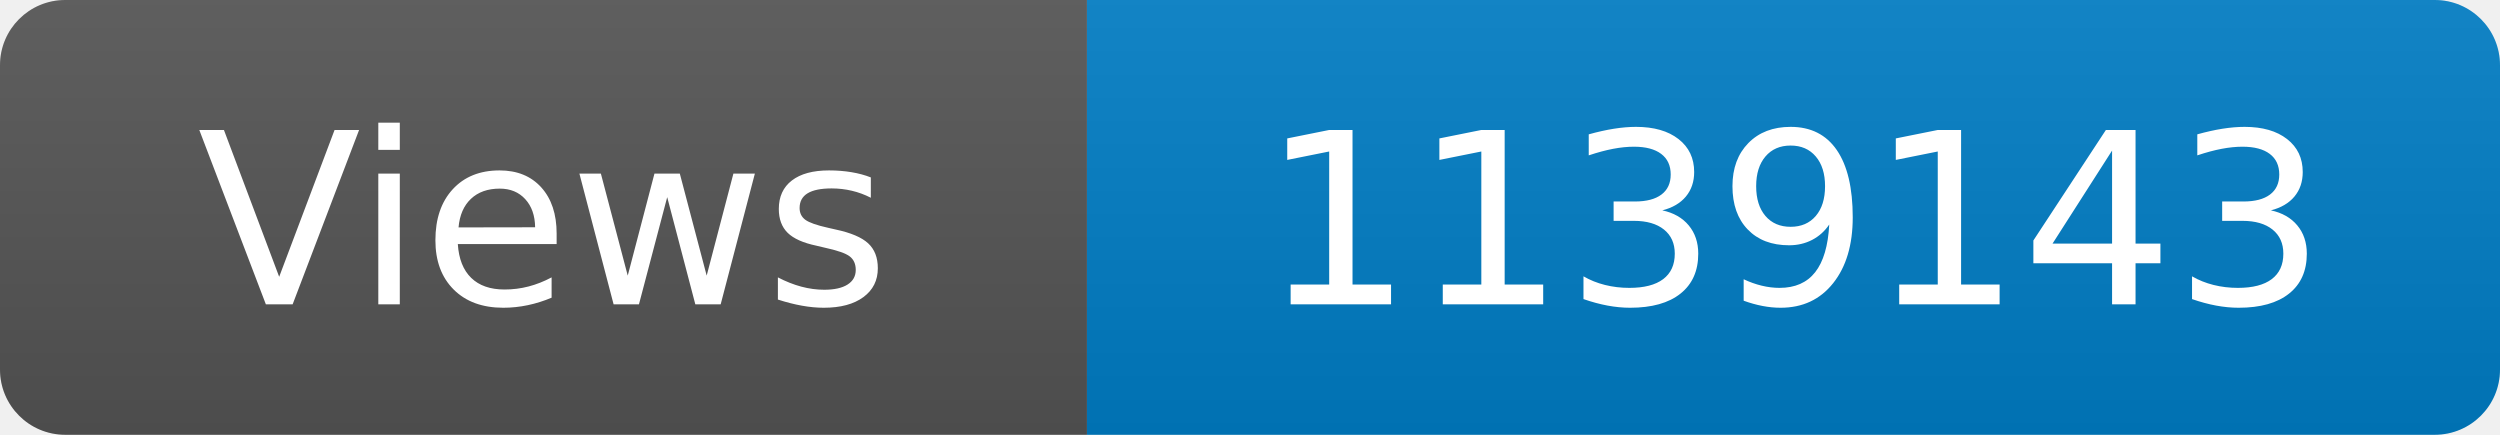
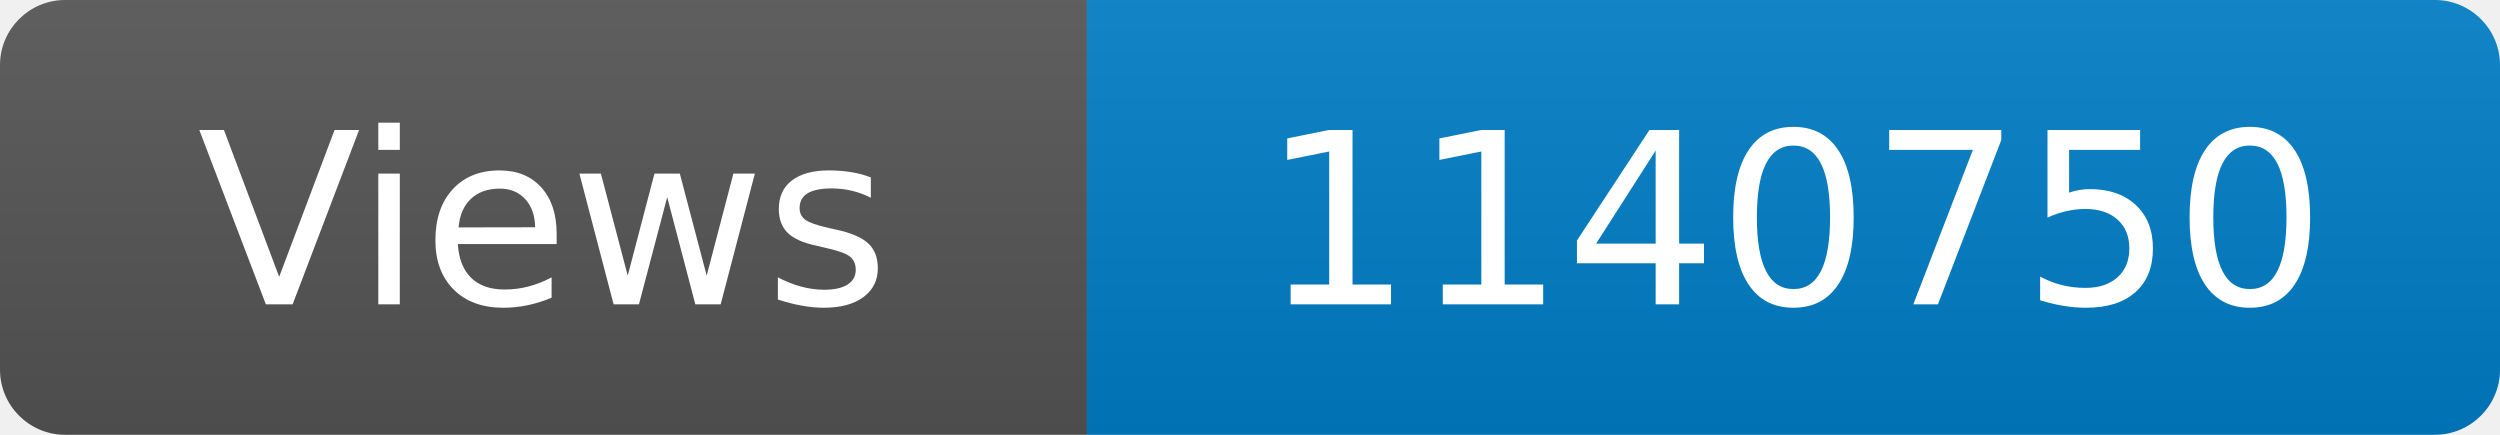
<svg xmlns="http://www.w3.org/2000/svg" width="115" height="20" role="img" aria-label="Maintained?: yes">
  <linearGradient id="s" x2="0" y2="100%">
    <stop offset="0" stop-color="#bbb" stop-opacity=".1" />
    <stop offset="1" stop-opacity=".1" />
  </linearGradient>
  <clipPath id="r">
    <rect width="115" height="20" rx="3" fill="#fff" />
  </clipPath>
  <g clip-path="url(#r)">
    <rect width="50" height="20" fill="#555" />
    <rect x="50" width="160" height="20" fill="#007ec6" />
    <rect width="115" height="20" fill="url(#s)" />
  </g>
  <g fill="#fff" text-anchor="middle" font-family="Verdana,Geneva,DejaVu Sans,sans-serif" font-size="110">
    <text x="250" y="140" transform="scale(.1)" fill="#fff">Views</text>
-     <text x="825" y="140" transform="scale(.1)" fill="#fff">1139143</text>
+     <text x="825" y="140" transform="scale(.1)" fill="#fff">1140750</text>
  </g>
</svg>
